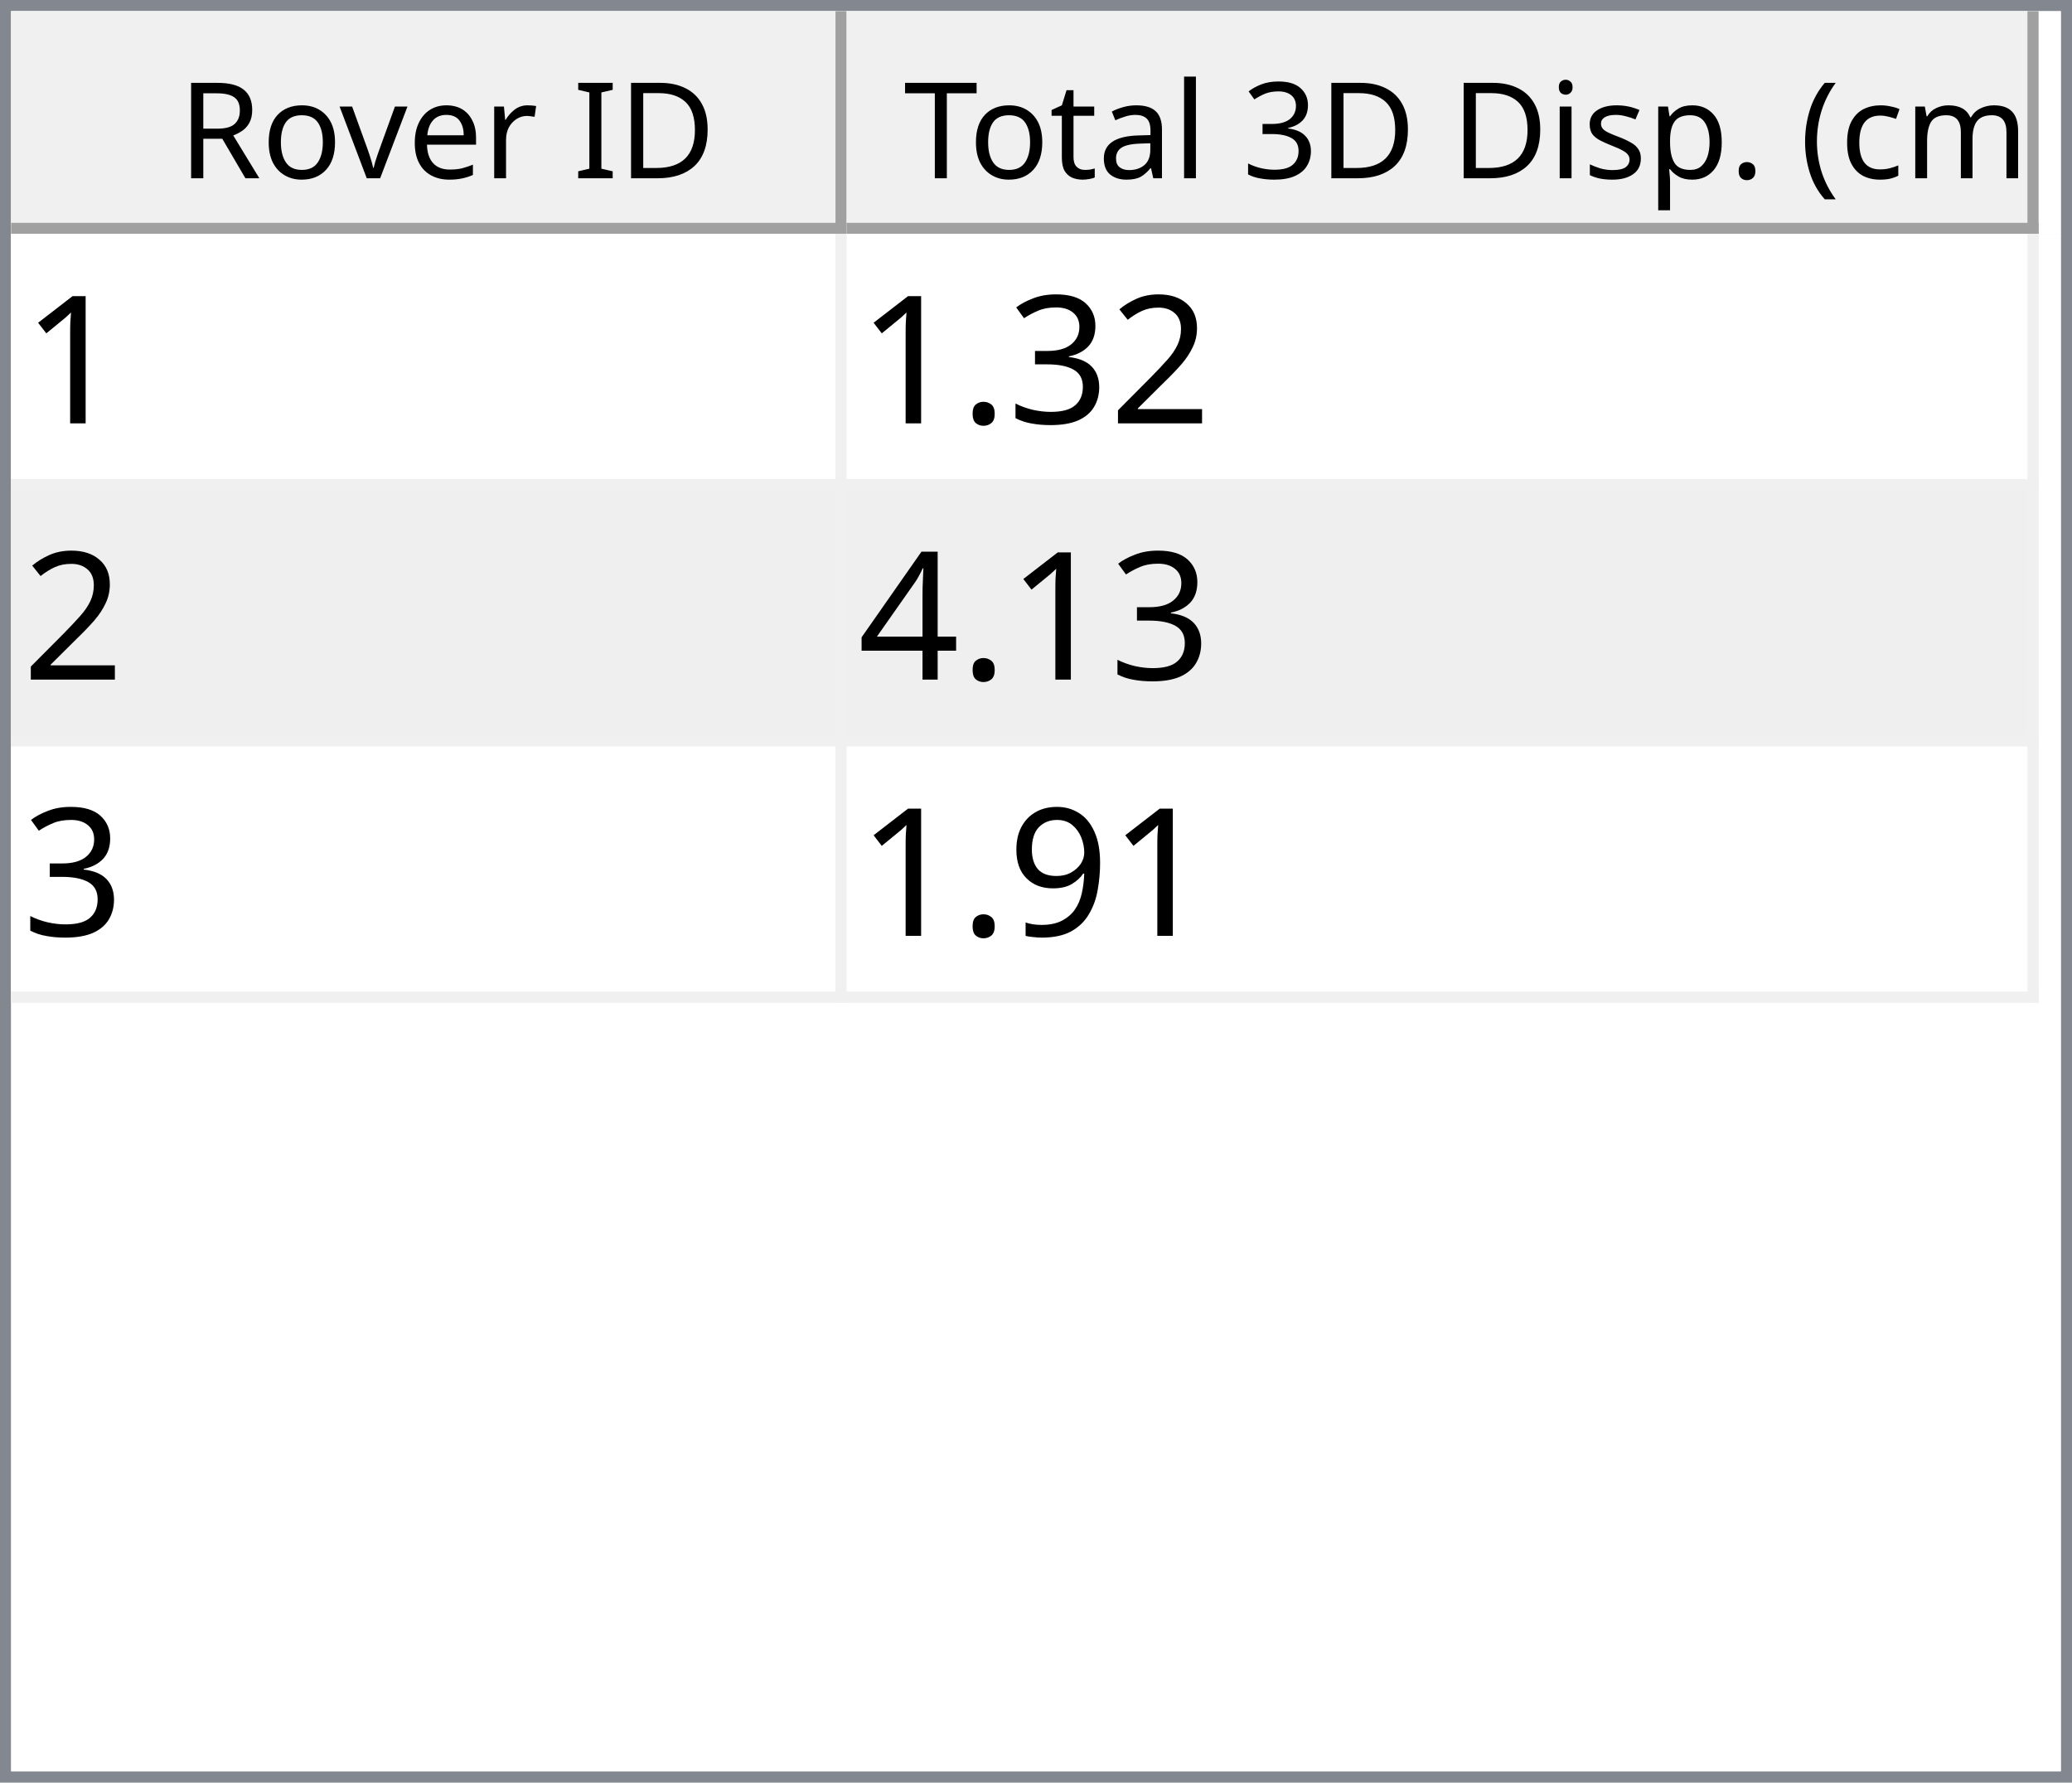
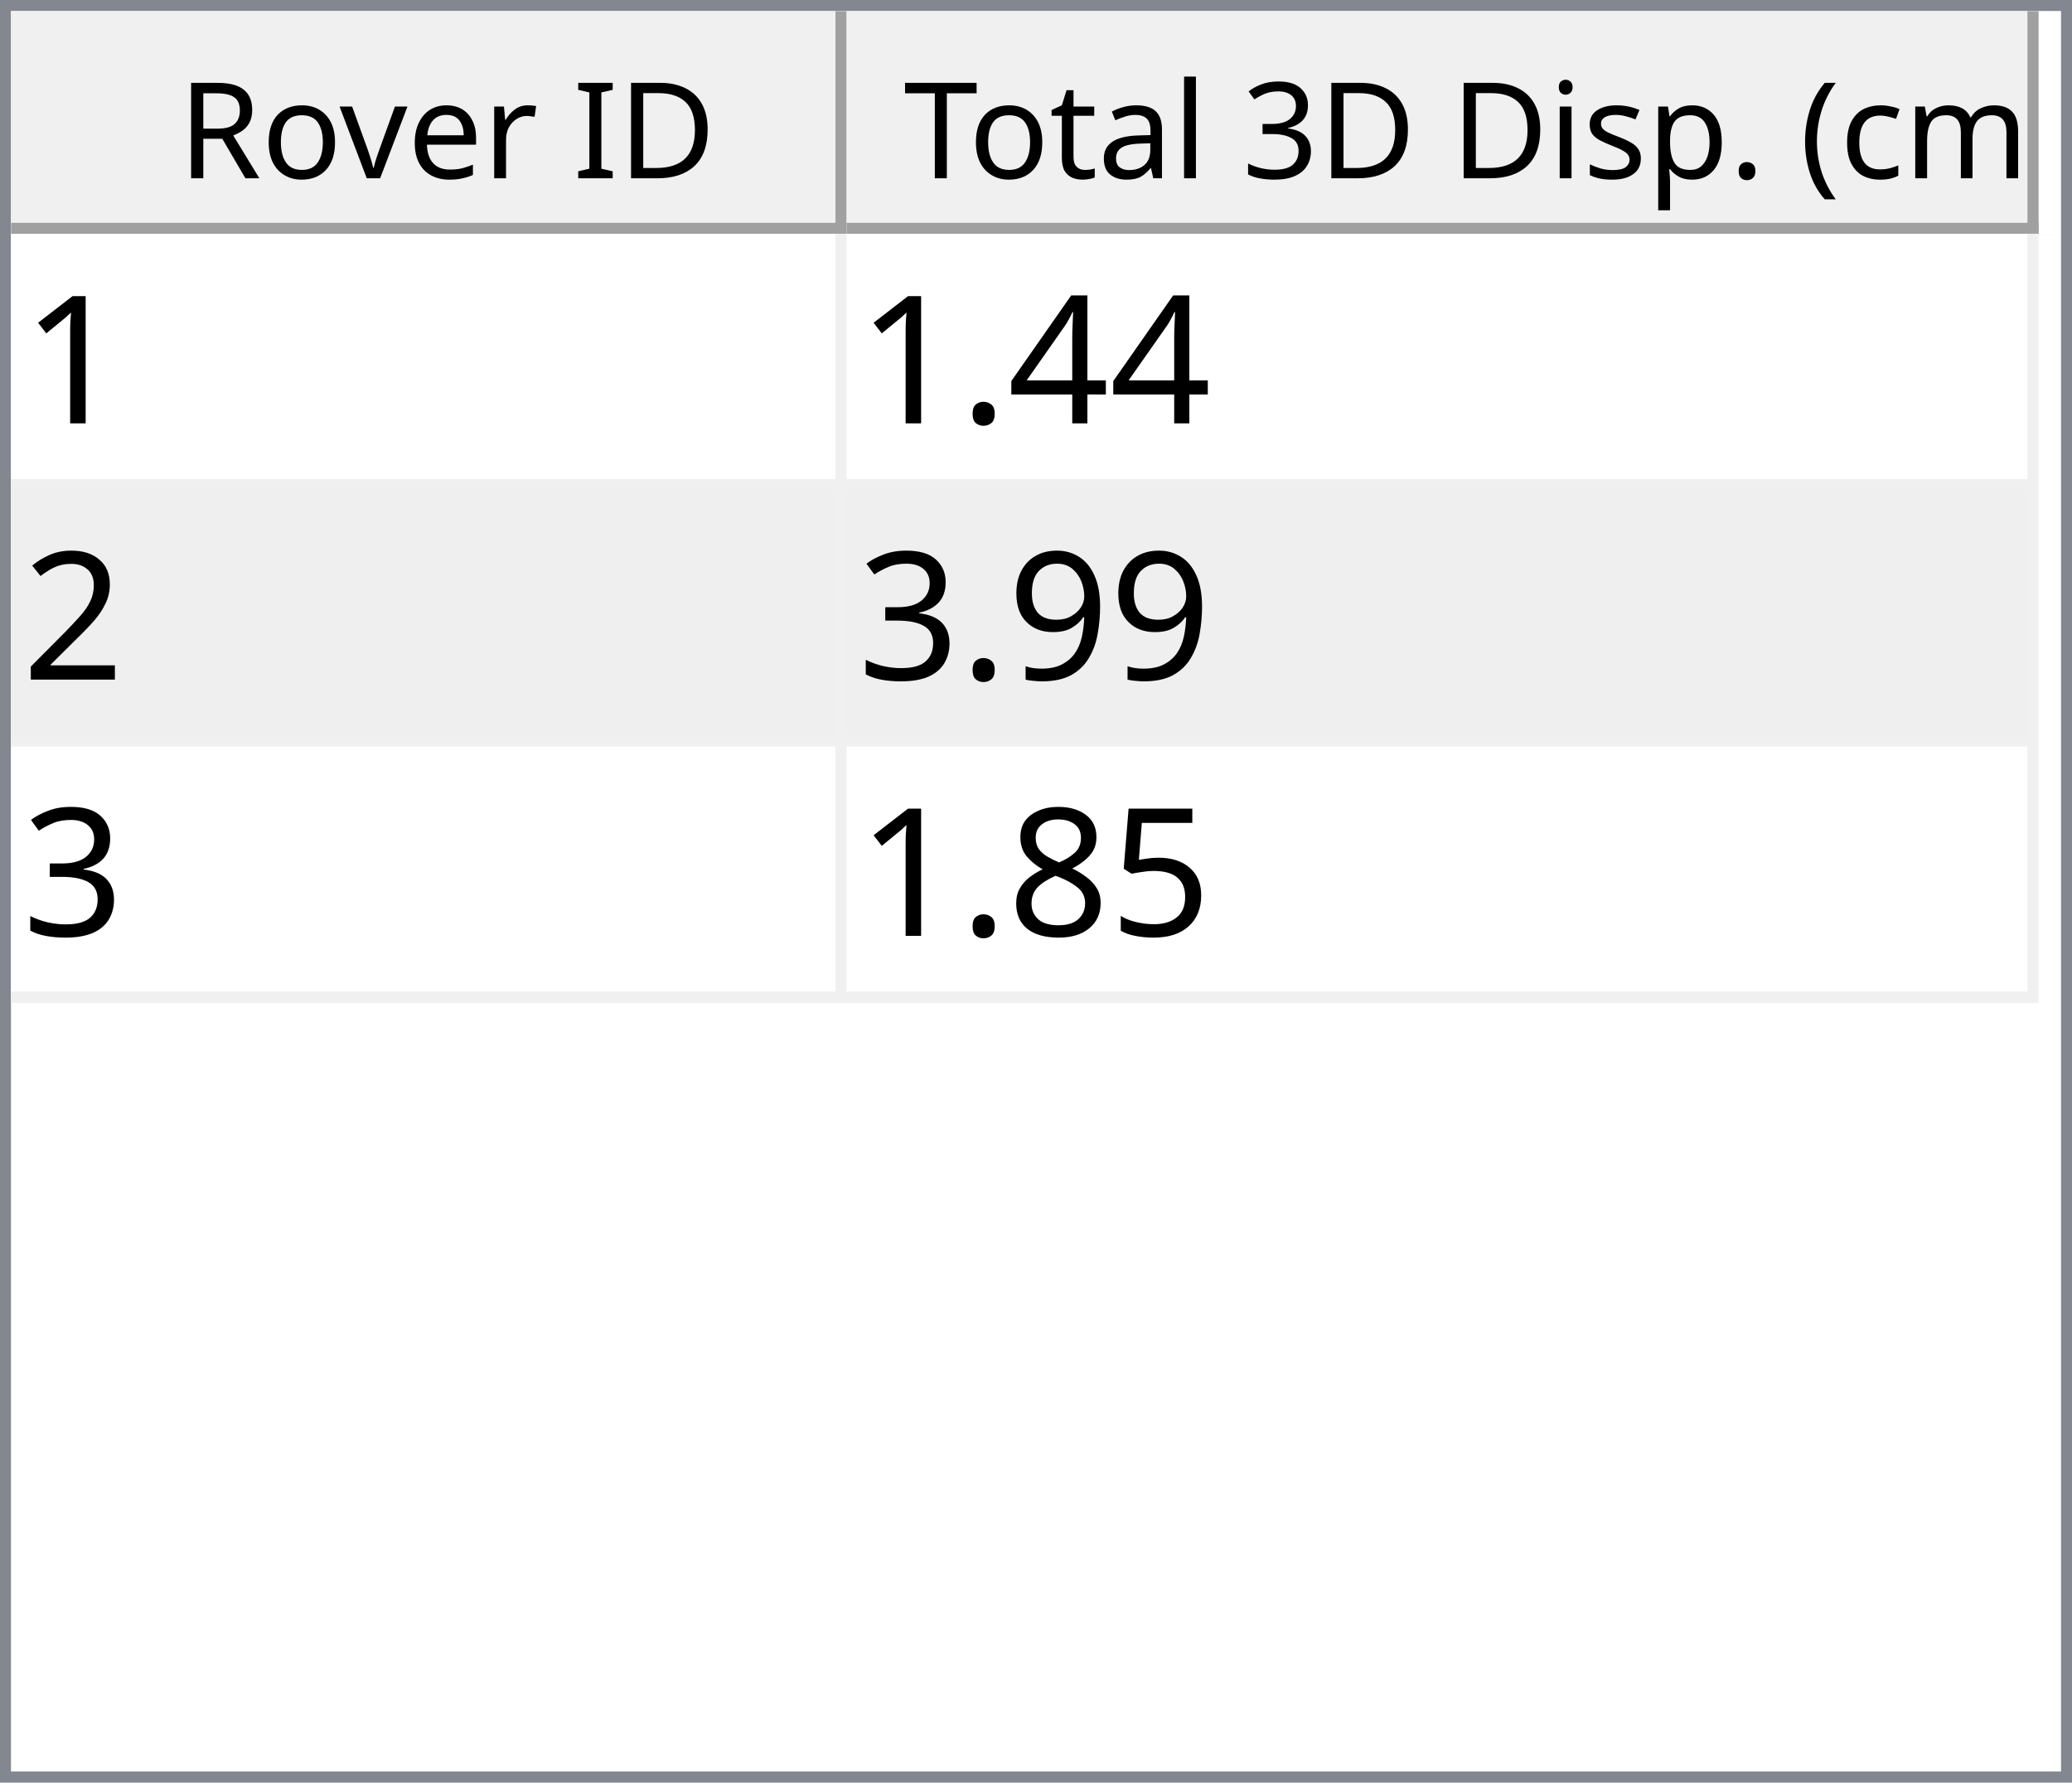
<svg xmlns="http://www.w3.org/2000/svg" style="fill-opacity:1; color-rendering:auto; color-interpolation:auto; text-rendering:auto; stroke:black; stroke-linecap:square; stroke-miterlimit:10; shape-rendering:auto; stroke-opacity:1; fill:black; stroke-dasharray:none; font-weight:normal; stroke-width:1; font-family:'Dialog'; font-style:normal; stroke-linejoin:miter; font-size:12px; stroke-dashoffset:0; image-rendering:auto;" width="186" height="160">
  <defs id="genericDefs" />
  <g>
    <defs id="defs1">
      <clipPath clipPathUnits="userSpaceOnUse" id="clipPath1">
        <path d="M0 0 L186 0 L186 160 L0 160 L0 0 Z" />
      </clipPath>
      <clipPath clipPathUnits="userSpaceOnUse" id="clipPath2">
        <path d="M0 0 L0 160 L186 160 L186 0 Z" />
      </clipPath>
      <clipPath clipPathUnits="userSpaceOnUse" id="clipPath3">
        <path d="M0 0 L0 20 L184 20 L184 0 Z" />
      </clipPath>
      <clipPath clipPathUnits="userSpaceOnUse" id="clipPath4">
        <path d="M0 0 L0 20 L75 20 L75 0 Z" />
      </clipPath>
      <clipPath clipPathUnits="userSpaceOnUse" id="clipPath5">
        <path d="M1 1 L1 19 L74 19 L74 1 Z" />
      </clipPath>
      <clipPath clipPathUnits="userSpaceOnUse" id="clipPath6">
        <path d="M0 0 L0 18 L73 18 L73 0 Z" />
      </clipPath>
      <clipPath clipPathUnits="userSpaceOnUse" id="clipPath7">
        <path d="M-0.5 -0.5 L-0.5 19.5 L74.5 19.5 L74.5 -0.5 Z" />
      </clipPath>
      <clipPath clipPathUnits="userSpaceOnUse" id="clipPath8">
        <path d="M0 0 L0 20 L107 20 L107 0 Z" />
      </clipPath>
      <clipPath clipPathUnits="userSpaceOnUse" id="clipPath9">
        <path d="M1 1 L1 19 L106 19 L106 1 Z" />
      </clipPath>
      <clipPath clipPathUnits="userSpaceOnUse" id="clipPath10">
        <path d="M0 0 L0 18 L105 18 L105 0 Z" />
      </clipPath>
      <clipPath clipPathUnits="userSpaceOnUse" id="clipPath11">
        <path d="M-0.5 -0.5 L-0.5 19.5 L106.5 19.5 L106.5 -0.5 Z" />
      </clipPath>
      <clipPath clipPathUnits="userSpaceOnUse" id="clipPath12">
        <path d="M0 0 L0 138 L184 138 L184 0 Z" />
      </clipPath>
      <clipPath clipPathUnits="userSpaceOnUse" id="clipPath13">
        <path d="M0 0 L0 69 L182 69 L182 0 Z" />
      </clipPath>
      <clipPath clipPathUnits="userSpaceOnUse" id="clipPath14">
        <path d="M-0.5 -0.5 L-0.5 68.5 L181.5 68.5 L181.5 -0.5 Z" />
      </clipPath>
      <clipPath clipPathUnits="userSpaceOnUse" id="clipPath15">
        <path d="M0 0 L0 22 L74 22 L74 0 Z" />
      </clipPath>
      <clipPath clipPathUnits="userSpaceOnUse" id="clipPath16">
        <path d="M0 0 L0 22 L106 22 L106 0 Z" />
      </clipPath>
      <font horiz-adv-x="64.551" id="font1">
        <font-face ascent="107.91" descent="25.098" units-per-em="100" style="font-style:normal; font-family:Segoe UI; font-weight:normal;" />
        <missing-glyph horiz-adv-x="64.551" d="M8.109 0 L8.109 68.266 L56.453 68.266 L56.453 0 L8.109 0 ZM15.328 7.234 L49.219 7.234 L49.219 61.031 L15.328 61.031 L15.328 7.234 Z" />
        <glyph unicode="D" horiz-adv-x="70.117" d="M9.188 0 L9.188 70.016 L28.516 70.016 Q65.531 70.016 65.531 35.891 Q65.531 19.672 55.25 9.836 Q44.969 0 27.734 0 L9.188 0 ZM17.391 62.594 L17.391 7.422 L27.828 7.422 Q41.609 7.422 49.273 14.797 Q56.938 22.172 56.938 35.688 Q56.938 62.594 28.328 62.594 L17.391 62.594 Z" />
        <glyph unicode="I" horiz-adv-x="26.611" d="M17.391 0 L9.188 0 L9.188 70.016 L17.391 70.016 L17.391 0 Z" />
        <glyph unicode=" " horiz-adv-x="27.393" d="" />
        <glyph unicode="r" horiz-adv-x="34.766" d="M34.188 41.891 Q32.078 43.5 28.125 43.5 Q23 43.5 19.555 38.672 Q16.109 33.844 16.109 25.484 L16.109 0 L8.109 0 L8.109 50 L16.109 50 L16.109 39.703 L16.312 39.703 Q18.016 44.969 21.531 47.922 Q25.047 50.875 29.391 50.875 Q32.516 50.875 34.188 50.203 L34.188 41.891 Z" />
        <glyph unicode="e" horiz-adv-x="52.295" d="M48.297 23 L12.984 23 Q13.188 14.656 17.484 10.109 Q21.781 5.562 29.297 5.562 Q37.75 5.562 44.828 11.141 L44.828 3.609 Q38.234 -1.172 27.391 -1.172 Q16.797 -1.172 10.742 5.641 Q4.688 12.453 4.688 24.812 Q4.688 36.469 11.305 43.82 Q17.922 51.172 27.734 51.172 Q37.547 51.172 42.922 44.828 Q48.297 38.484 48.297 27.203 L48.297 23 ZM40.094 29.781 Q40.047 36.719 36.75 40.578 Q33.453 44.438 27.594 44.438 Q21.922 44.438 17.969 40.383 Q14.016 36.328 13.094 29.781 L40.094 29.781 Z" />
        <glyph unicode="v" horiz-adv-x="47.9" d="M47.406 50 L27.484 0 L19.625 0 L0.688 50 L9.469 50 L22.172 13.672 Q23.578 9.672 23.922 6.688 L24.125 6.688 Q24.609 10.453 25.688 13.484 L38.969 50 L47.406 50 Z" />
        <glyph unicode="o" horiz-adv-x="58.594" d="M29 -1.172 Q17.922 -1.172 11.305 5.836 Q4.688 12.844 4.688 24.422 Q4.688 37.016 11.57 44.094 Q18.453 51.172 30.172 51.172 Q41.359 51.172 47.633 44.289 Q53.906 37.406 53.906 25.203 Q53.906 13.234 47.141 6.031 Q40.375 -1.172 29 -1.172 ZM29.594 44.438 Q21.875 44.438 17.383 39.188 Q12.891 33.938 12.891 24.703 Q12.891 15.828 17.43 10.695 Q21.969 5.562 29.594 5.562 Q37.359 5.562 41.531 10.594 Q45.703 15.625 45.703 24.906 Q45.703 34.281 41.531 39.359 Q37.359 44.438 29.594 44.438 Z" />
        <glyph unicode="R" horiz-adv-x="59.814" d="M59.375 0 L49.609 0 L37.891 19.625 Q36.281 22.359 34.766 24.289 Q33.25 26.219 31.664 27.438 Q30.078 28.656 28.25 29.219 Q26.422 29.781 24.125 29.781 L17.391 29.781 L17.391 0 L9.188 0 L9.188 70.016 L30.078 70.016 Q34.672 70.016 38.555 68.867 Q42.438 67.719 45.289 65.375 Q48.141 63.031 49.758 59.547 Q51.375 56.062 51.375 51.375 Q51.375 47.703 50.273 44.656 Q49.172 41.609 47.148 39.211 Q45.125 36.812 42.266 35.133 Q39.406 33.453 35.844 32.516 L35.844 32.328 Q37.594 31.547 38.891 30.547 Q40.188 29.547 41.359 28.18 Q42.531 26.812 43.68 25.078 Q44.828 23.344 46.234 21.047 L59.375 0 ZM17.391 62.594 L17.391 37.203 L28.516 37.203 Q31.594 37.203 34.203 38.133 Q36.812 39.062 38.719 40.797 Q40.625 42.531 41.703 45.047 Q42.781 47.562 42.781 50.688 Q42.781 56.297 39.141 59.445 Q35.5 62.594 28.609 62.594 L17.391 62.594 Z" />
        <glyph unicode=")" horiz-adv-x="30.176" d="M8.297 -15.922 L1.172 -15.922 Q16.406 2.344 16.406 26.812 Q16.406 51.469 1.078 70.016 L8.297 70.016 Q23.531 52.156 23.531 26.703 Q23.531 1.375 8.297 -15.922 Z" />
        <glyph unicode="m" horiz-adv-x="86.133" d="M79.109 0 L71.094 0 L71.094 28.719 Q71.094 37.016 68.531 40.727 Q65.969 44.438 59.906 44.438 Q54.781 44.438 51.195 39.75 Q47.609 35.062 47.609 28.516 L47.609 0 L39.594 0 L39.594 29.688 Q39.594 44.438 28.219 44.438 Q22.953 44.438 19.531 40.016 Q16.109 35.594 16.109 28.516 L16.109 0 L8.109 0 L8.109 50 L16.109 50 L16.109 42.094 L16.312 42.094 Q21.625 51.172 31.844 51.172 Q36.969 51.172 40.773 48.312 Q44.578 45.453 46 40.828 Q51.562 51.172 62.594 51.172 Q79.109 51.172 79.109 30.812 L79.109 0 Z" />
        <glyph unicode="c" horiz-adv-x="46.191" d="M42.188 2.297 Q36.422 -1.172 28.516 -1.172 Q17.828 -1.172 11.258 5.789 Q4.688 12.75 4.688 23.828 Q4.688 36.188 11.766 43.68 Q18.844 51.172 30.672 51.172 Q37.25 51.172 42.281 48.734 L42.281 40.531 Q36.719 44.438 30.375 44.438 Q22.703 44.438 17.797 38.945 Q12.891 33.453 12.891 24.516 Q12.891 15.719 17.508 10.641 Q22.125 5.562 29.891 5.562 Q36.422 5.562 42.188 9.906 L42.188 2.297 Z" />
        <glyph unicode="(" horiz-adv-x="30.176" d="M29.109 -15.922 L21.969 -15.922 Q6.844 1.375 6.844 26.703 Q6.844 52.156 21.969 70.016 L29.203 70.016 Q13.875 51.469 13.875 26.812 Q13.875 2.344 29.109 -15.922 Z" />
        <glyph unicode="." horiz-adv-x="21.68" d="M10.891 -1.078 Q8.641 -1.078 7.055 0.539 Q5.469 2.156 5.469 4.391 Q5.469 6.641 7.055 8.273 Q8.641 9.906 10.891 9.906 Q13.188 9.906 14.797 8.273 Q16.406 6.641 16.406 4.391 Q16.406 2.156 14.797 0.539 Q13.188 -1.078 10.891 -1.078 Z" />
        <glyph unicode="p" horiz-adv-x="58.789" d="M16.312 7.234 L16.109 7.234 L16.109 -23 L8.109 -23 L8.109 50 L16.109 50 L16.109 41.219 L16.312 41.219 Q22.219 51.172 33.594 51.172 Q43.266 51.172 48.688 44.461 Q54.109 37.75 54.109 26.469 Q54.109 13.922 48 6.375 Q41.891 -1.172 31.297 -1.172 Q21.578 -1.172 16.312 7.234 ZM16.109 27.391 L16.109 20.406 Q16.109 14.203 20.141 9.883 Q24.172 5.562 30.375 5.562 Q37.641 5.562 41.773 11.133 Q45.906 16.703 45.906 26.609 Q45.906 34.969 42.047 39.703 Q38.188 44.438 31.594 44.438 Q24.609 44.438 20.359 39.578 Q16.109 34.719 16.109 27.391 Z" />
        <glyph unicode="s" horiz-adv-x="42.432" d="M5.078 1.812 L5.078 10.406 Q11.625 5.562 19.484 5.562 Q30.031 5.562 30.031 12.594 Q30.031 14.594 29.125 15.992 Q28.219 17.391 26.68 18.461 Q25.141 19.531 23.07 20.383 Q21 21.234 18.609 22.172 Q15.281 23.484 12.766 24.828 Q10.25 26.172 8.57 27.859 Q6.891 29.547 6.031 31.695 Q5.172 33.844 5.172 36.719 Q5.172 40.234 6.789 42.945 Q8.406 45.656 11.086 47.484 Q13.766 49.312 17.211 50.242 Q20.656 51.172 24.312 51.172 Q30.812 51.172 35.938 48.922 L35.938 40.828 Q30.422 44.438 23.25 44.438 Q21 44.438 19.195 43.922 Q17.391 43.406 16.094 42.477 Q14.797 41.547 14.086 40.258 Q13.375 38.969 13.375 37.406 Q13.375 35.453 14.086 34.133 Q14.797 32.812 16.164 31.789 Q17.531 30.766 19.484 29.938 Q21.438 29.109 23.922 28.125 Q27.25 26.859 29.883 25.516 Q32.516 24.172 34.375 22.484 Q36.234 20.797 37.234 18.602 Q38.234 16.406 38.234 13.375 Q38.234 9.672 36.602 6.938 Q34.969 4.203 32.234 2.398 Q29.5 0.594 25.93 -0.289 Q22.359 -1.172 18.453 -1.172 Q10.75 -1.172 5.078 1.812 Z" />
        <glyph unicode="i" horiz-adv-x="24.219" d="M12.203 62.703 Q10.062 62.703 8.547 64.164 Q7.031 65.625 7.031 67.875 Q7.031 70.125 8.547 71.609 Q10.062 73.094 12.203 73.094 Q14.406 73.094 15.945 71.609 Q17.484 70.125 17.484 67.875 Q17.484 65.719 15.945 64.211 Q14.406 62.703 12.203 62.703 ZM16.109 0 L8.109 0 L8.109 50 L16.109 50 L16.109 0 Z" />
        <glyph unicode="3" horiz-adv-x="53.906" d="M46.531 19.828 Q46.531 15.094 44.75 11.211 Q42.969 7.328 39.719 4.57 Q36.469 1.812 31.93 0.297 Q27.391 -1.219 21.922 -1.219 Q11.922 -1.219 6 2.594 L6 11.188 Q13.094 5.609 22.219 5.609 Q25.875 5.609 28.828 6.539 Q31.781 7.469 33.906 9.227 Q36.031 10.984 37.18 13.477 Q38.328 15.969 38.328 19.094 Q38.328 32.812 18.797 32.812 L12.984 32.812 L12.984 39.594 L18.5 39.594 Q35.797 39.594 35.797 52.484 Q35.797 64.406 22.609 64.406 Q15.188 64.406 8.688 59.422 L8.688 67.188 Q15.375 71.188 24.609 71.188 Q29 71.188 32.57 69.969 Q36.141 68.75 38.68 66.555 Q41.219 64.359 42.609 61.281 Q44 58.203 44 54.5 Q44 40.672 30.031 36.719 L30.031 36.531 Q33.594 36.141 36.625 34.797 Q39.656 33.453 41.852 31.305 Q44.047 29.156 45.289 26.25 Q46.531 23.344 46.531 19.828 Z" />
        <glyph unicode="l" horiz-adv-x="24.219" d="M16.109 0 L8.109 0 L8.109 74.031 L16.109 74.031 L16.109 0 Z" />
        <glyph unicode="a" horiz-adv-x="50.879" d="M43.891 0 L35.891 0 L35.891 7.812 L35.688 7.812 Q30.469 -1.172 20.312 -1.172 Q12.844 -1.172 8.617 2.781 Q4.391 6.734 4.391 13.281 Q4.391 27.297 20.906 29.594 L35.891 31.688 Q35.891 44.438 25.594 44.438 Q16.547 44.438 9.281 38.281 L9.281 46.484 Q16.656 51.172 26.266 51.172 Q43.891 51.172 43.891 32.516 L43.891 0 ZM35.891 25.297 L23.828 23.641 Q18.266 22.859 15.43 20.875 Q12.594 18.891 12.594 13.875 Q12.594 10.203 15.211 7.883 Q17.828 5.562 22.172 5.562 Q28.125 5.562 32.008 9.742 Q35.891 13.922 35.891 20.312 L35.891 25.297 Z" />
        <glyph unicode="t" horiz-adv-x="33.887" d="M31.297 0.484 Q28.469 -1.078 23.828 -1.078 Q10.688 -1.078 10.688 13.578 L10.688 43.172 L2.094 43.172 L2.094 50 L10.688 50 L10.688 62.203 L18.703 64.797 L18.703 50 L31.297 50 L31.297 43.172 L18.703 43.172 L18.703 14.984 Q18.703 9.969 20.414 7.82 Q22.125 5.672 26.078 5.672 Q29.109 5.672 31.297 7.328 L31.297 0.484 Z" />
        <glyph unicode="T" horiz-adv-x="52.393" d="M50.594 62.594 L30.375 62.594 L30.375 0 L22.172 0 L22.172 62.594 L2 62.594 L2 70.016 L50.594 70.016 L50.594 62.594 Z" />
      </font>
      <font horiz-adv-x="75.0" id="font2">
        <font-face ascent="100.537" descent="21.973" units-per-em="100" style="font-style:normal; font-family:sans-serif; font-weight:normal;" />
        <missing-glyph horiz-adv-x="75.0" d="M12.5 0 L12.5 62.5 L62.5 62.5 L62.5 0 L12.5 0 ZM14.062 1.562 L60.938 1.562 L60.938 60.938 L14.062 60.938 L14.062 1.562 Z" />
        <glyph unicode="1" horiz-adv-x="55.615" d="M37.25 0 L28.469 0 L28.469 56 Q25.297 52.984 20.141 49.953 Q14.984 46.922 10.891 45.406 L10.891 53.906 Q18.266 57.375 23.781 62.305 Q29.297 67.234 31.594 71.875 L37.25 71.875 L37.25 0 Z" />
+         <glyph unicode="4" horiz-adv-x="55.615" d="M32.328 0 L32.328 17.141 L1.266 17.141 L1.266 25.203 L33.938 71.578 L41.109 71.578 L41.109 25.203 L50.781 25.203 L50.781 17.141 L41.109 17.141 L41.109 0 L32.328 0 ZM32.328 25.203 L32.328 57.469 L9.906 25.203 L32.328 25.203 Z" />
+         <glyph unicode="." horiz-adv-x="27.783" d="M9.078 0 L9.078 10.016 L19.094 10.016 L19.094 0 L9.078 0 Z" />
        <glyph unicode="2" horiz-adv-x="55.615" d="M50.344 8.453 L50.344 0 L3.031 0 Q2.938 3.172 4.047 6.109 Q5.859 10.938 9.836 15.625 Q13.812 20.312 21.344 26.469 Q33.016 36.031 37.117 41.625 Q41.219 47.219 41.219 52.203 Q41.219 57.422 37.477 61.008 Q33.734 64.594 27.734 64.594 Q21.391 64.594 17.578 60.789 Q13.766 56.984 13.719 50.25 L4.688 51.172 Q5.609 61.281 11.664 66.578 Q17.719 71.875 27.938 71.875 Q38.234 71.875 44.242 66.164 Q50.25 60.453 50.25 52 Q50.25 47.703 48.492 43.555 Q46.734 39.406 42.656 34.812 Q38.578 30.219 29.109 22.219 Q21.188 15.578 18.945 13.211 Q16.703 10.844 15.234 8.453 L50.344 8.453 Z" />
+         <glyph unicode="9" horiz-adv-x="55.615" d="M5.469 16.547 L13.922 17.328 Q14.984 11.375 18.016 8.688 Q21.047 6 25.781 6 Q29.828 6 32.883 7.859 Q35.938 9.719 37.891 12.82 Q39.844 15.922 41.164 21.195 Q42.484 26.469 42.484 31.938 Q42.484 32.516 42.438 33.688 Q39.797 29.5 35.234 26.883 Q30.672 24.266 25.344 24.266 Q16.453 24.266 10.305 30.711 Q4.156 37.156 4.156 47.703 Q4.156 58.594 10.578 65.234 Q17 71.875 26.656 71.875 Q33.641 71.875 39.43 68.117 Q45.219 64.359 48.219 57.398 Q51.219 50.438 51.219 37.25 Q51.219 23.531 48.242 15.406 Q45.266 7.281 39.383 3.031 Q33.5 -1.219 25.594 -1.219 Q17.188 -1.219 11.867 3.445 Q6.547 8.109 5.469 16.547 ZM41.453 48.141 Q41.453 55.719 37.43 60.156 Q33.406 64.594 27.734 64.594 Q21.875 64.594 17.531 59.812 Q13.188 55.031 13.188 47.406 Q13.188 40.578 17.312 36.305 Q21.438 32.031 27.484 32.031 Q33.594 32.031 37.523 36.305 Q41.453 40.578 41.453 48.141 Z" />
        <glyph unicode="3" horiz-adv-x="55.615" d="M4.203 18.891 L12.984 20.062 Q14.5 12.594 18.141 9.297 Q21.781 6 27 6 Q33.203 6 37.477 10.297 Q41.75 14.594 41.75 20.953 Q41.75 27 37.797 30.93 Q33.844 34.859 27.734 34.859 Q25.25 34.859 21.531 33.891 L22.516 41.609 Q23.391 41.5 23.922 41.5 Q29.547 41.5 34.039 44.43 Q38.531 47.359 38.531 53.469 Q38.531 58.297 35.258 61.477 Q31.984 64.656 26.812 64.656 Q21.688 64.656 18.266 61.43 Q14.844 58.203 13.875 51.766 L5.078 53.328 Q6.688 62.156 12.398 67.016 Q18.109 71.875 26.609 71.875 Q32.469 71.875 37.398 69.359 Q42.328 66.844 44.945 62.5 Q47.562 58.156 47.562 53.266 Q47.562 48.641 45.07 44.828 Q42.578 41.016 37.703 38.766 Q44.047 37.312 47.562 32.695 Q51.078 28.078 51.078 21.141 Q51.078 11.766 44.242 5.25 Q37.406 -1.266 26.953 -1.266 Q17.531 -1.266 11.305 4.352 Q5.078 9.969 4.203 18.891 Z" />
-         <glyph unicode="." horiz-adv-x="27.783" d="M9.078 0 L9.078 10.016 L19.094 10.016 L19.094 0 L9.078 0 Z" />
-         <glyph unicode="4" horiz-adv-x="55.615" d="M32.328 0 L32.328 17.141 L1.266 17.141 L1.266 25.203 L33.938 71.578 L41.109 71.578 L41.109 25.203 L50.781 25.203 L50.781 17.141 L41.109 17.141 L41.109 0 L32.328 0 ZM32.328 25.203 L32.328 57.469 L9.906 25.203 L32.328 25.203 Z" />
-         <glyph unicode="9" horiz-adv-x="55.615" d="M5.469 16.547 L13.922 17.328 Q14.984 11.375 18.016 8.688 Q21.047 6 25.781 6 Q29.828 6 32.883 7.859 Q35.938 9.719 37.891 12.82 Q39.844 15.922 41.164 21.195 Q42.484 26.469 42.484 31.938 Q42.484 32.516 42.438 33.688 Q39.797 29.5 35.234 26.883 Q30.672 24.266 25.344 24.266 Q16.453 24.266 10.305 30.711 Q4.156 37.156 4.156 47.703 Q4.156 58.594 10.578 65.234 Q17 71.875 26.656 71.875 Q33.641 71.875 39.43 68.117 Q45.219 64.359 48.219 57.398 Q51.219 50.438 51.219 37.25 Q51.219 23.531 48.242 15.406 Q45.266 7.281 39.383 3.031 Q33.5 -1.219 25.594 -1.219 Q17.188 -1.219 11.867 3.445 Q6.547 8.109 5.469 16.547 ZM41.453 48.141 Q41.453 55.719 37.43 60.156 Q33.406 64.594 27.734 64.594 Q21.875 64.594 17.531 59.812 Q13.188 55.031 13.188 47.406 Q13.188 40.578 17.312 36.305 Q21.438 32.031 27.484 32.031 Q33.594 32.031 37.523 36.305 Q41.453 40.578 41.453 48.141 Z" />
+         <glyph unicode="5" horiz-adv-x="55.615" d="M4.156 18.75 L13.375 19.531 Q14.406 12.797 18.141 9.398 Q21.875 6 27.156 6 Q33.5 6 37.891 10.789 Q42.281 15.578 42.281 23.484 Q42.281 31 38.062 35.352 Q33.844 39.703 27 39.703 Q22.75 39.703 19.336 37.773 Q15.922 35.844 13.969 32.766 L5.719 33.844 L12.641 70.609 L48.25 70.609 L48.25 62.203 L19.672 62.203 L15.828 42.969 Q22.266 47.469 29.344 47.469 Q38.719 47.469 45.164 40.969 Q51.609 34.469 51.609 24.266 Q51.609 14.547 45.953 7.469 Q39.062 -1.219 27.156 -1.219 Q17.391 -1.219 11.211 4.25 Q5.031 9.719 4.156 18.75 Z" />
+         <glyph unicode="8" horiz-adv-x="55.615" d="M17.672 38.812 Q12.203 40.828 9.57 44.539 Q6.938 48.25 6.938 53.422 Q6.938 61.234 12.555 66.555 Q18.172 71.875 27.484 71.875 Q36.859 71.875 42.578 66.43 Q48.297 60.984 48.297 53.172 Q48.297 48.188 45.68 44.508 Q43.062 40.828 37.75 38.812 Q44.344 36.672 47.781 31.883 Q51.219 27.094 51.219 20.453 Q51.219 11.281 44.727 5.031 Q38.234 -1.219 27.641 -1.219 Q17.047 -1.219 10.547 5.055 Q4.047 11.328 4.047 20.703 Q4.047 27.688 7.594 32.398 Q11.141 37.109 17.672 38.812 ZM15.922 53.719 Q15.922 48.641 19.195 45.414 Q22.469 42.188 27.688 42.188 Q32.766 42.188 36.016 45.383 Q39.266 48.578 39.266 53.219 Q39.266 58.062 35.914 61.359 Q32.562 64.656 27.594 64.656 Q22.562 64.656 19.242 61.43 Q15.922 58.203 15.922 53.719 ZM13.094 20.656 Q13.094 16.891 14.875 13.375 Q16.656 9.859 20.172 7.93 Q23.688 6 27.734 6 Q34.031 6 38.133 10.055 Q42.234 14.109 42.234 20.359 Q42.234 26.703 38.016 30.859 Q33.797 35.016 27.438 35.016 Q21.234 35.016 17.164 30.914 Q13.094 26.812 13.094 20.656 Z" />
      </font>
    </defs>
    <g style="fill:white; stroke:white;">
      <rect x="0" y="0" width="186" style="clip-path:url(#clipPath1); stroke:none;" height="160" />
    </g>
    <g style="fill:white; text-rendering:optimizeSpeed; color-rendering:optimizeSpeed; image-rendering:optimizeSpeed; shape-rendering:crispEdges; stroke:white; color-interpolation:sRGB;">
      <rect x="0" width="186" height="160" y="0" style="stroke:none;" />
      <path style="stroke:none;" d="M0 160 L186 160 L186 0 L0 0 Z" />
    </g>
    <g style="fill:rgb(240,240,240); font-family:'Segoe UI'; stroke:rgb(240,240,240);">
      <rect x="0" y="0" width="186" style="clip-path:url(#clipPath2); stroke:none;" height="160" />
    </g>
    <g style="fill:rgb(130,135,144); font-family:'Segoe UI'; stroke:rgb(130,135,144);">
      <path d="M0 0 L186 0 L186 160 L0 160 L0 0 ZM1 1 L185 1 L185 159 L1 159 L1 1 Z" style="fill-rule:evenodd; clip-path:url(#clipPath2); stroke:none;" />
    </g>
    <g style="fill:white; font-family:'Segoe UI'; stroke:white;" transform="translate(1,1)">
      <rect x="0" y="0" width="184" style="clip-path:url(#clipPath3); stroke:none;" height="20" />
    </g>
    <g style="fill:rgb(240,240,240); font-family:'Segoe UI'; stroke:rgb(240,240,240);" transform="translate(1,1)">
      <rect x="0" y="0" width="75" style="clip-path:url(#clipPath4); stroke:none;" height="20" />
    </g>
    <g style="font-family:'Segoe UI';" transform="translate(2,2)">
      <text x="14" xml:space="preserve" y="14" style="clip-path:url(#clipPath6); stroke:none;">Rover ID</text>
    </g>
    <g style="fill:rgb(160,160,160); font-family:'Segoe UI'; stroke:rgb(160,160,160); stroke-linejoin:bevel;" transform="translate(1.5,1.5)">
      <line x1="74" x2="74" y1="0" style="fill:none; clip-path:url(#clipPath7);" y2="19" />
    </g>
    <g style="fill:rgb(160,160,160); font-family:'Segoe UI'; stroke:rgb(160,160,160); stroke-linejoin:bevel;" transform="matrix(1,0,0,1,1,1) translate(0.5,0.5)">
      <line x1="0" x2="74" y1="19" style="fill:none; clip-path:url(#clipPath7);" y2="19" />
    </g>
    <g style="fill:rgb(240,240,240); font-family:'Segoe UI'; stroke:rgb(240,240,240);" transform="translate(76,1)">
      <rect x="0" y="0" width="107" style="clip-path:url(#clipPath8); stroke:none;" height="20" />
    </g>
    <g style="font-family:'Segoe UI';" transform="translate(77,2)">
      <text x="1" xml:space="preserve" y="14" style="clip-path:url(#clipPath10); stroke:none;"> Total 3D Disp. (cm)</text>
    </g>
    <g style="fill:rgb(160,160,160); font-family:'Segoe UI'; stroke:rgb(160,160,160); stroke-linejoin:bevel;" transform="translate(76.5,1.5)">
      <line x1="106" x2="106" y1="0" style="fill:none; clip-path:url(#clipPath11);" y2="19" />
    </g>
    <g style="fill:rgb(160,160,160); font-family:'Segoe UI'; stroke:rgb(160,160,160); stroke-linejoin:bevel;" transform="matrix(1,0,0,1,76,1) translate(0.5,0.5)">
      <line x1="0" x2="106" y1="19" style="fill:none; clip-path:url(#clipPath11);" y2="19" />
    </g>
    <g style="fill:white; font-family:'Segoe UI'; stroke:white;" transform="translate(1,21)">
      <rect x="0" y="0" width="184" style="clip-path:url(#clipPath12); stroke:none;" height="138" />
    </g>
    <g style="fill:rgb(240,240,240); font-size:16px; font-family:sans-serif; stroke:rgb(240,240,240);" transform="translate(1,21)">
      <rect x="0" y="0" width="182" style="clip-path:url(#clipPath13); stroke:none;" height="69" />
      <line transform="translate(0.5,0.5)" x1="0" x2="181" y1="22" style="clip-path:url(#clipPath14); fill:none; stroke-linejoin:bevel;" y2="22" />
    </g>
    <g transform="matrix(1,0,0,1,1,21) translate(0.5,0.5)" style="fill:rgb(240,240,240); font-size:16px; font-family:sans-serif; stroke:rgb(240,240,240); stroke-linejoin:bevel;">
      <line x1="0" x2="181" y1="45" style="fill:none; clip-path:url(#clipPath14);" y2="45" />
    </g>
    <g transform="matrix(1,0,0,1,1,21) translate(0.5,0.5)" style="fill:rgb(240,240,240); font-size:16px; font-family:sans-serif; stroke:rgb(240,240,240); stroke-linejoin:bevel;">
      <line x1="0" x2="181" y1="68" style="fill:none; clip-path:url(#clipPath14);" y2="68" />
    </g>
    <g transform="matrix(1,0,0,1,1,21) translate(0.5,0.5)" style="fill:rgb(240,240,240); font-size:16px; font-family:sans-serif; stroke:rgb(240,240,240); stroke-linejoin:bevel;">
      <line x1="74" x2="74" y1="0" style="fill:none; clip-path:url(#clipPath14);" y2="68" />
    </g>
    <g transform="matrix(1,0,0,1,1,21) translate(0.5,0.5)" style="fill:rgb(240,240,240); font-size:16px; font-family:sans-serif; stroke:rgb(240,240,240); stroke-linejoin:bevel;">
      <line x1="181" x2="181" y1="0" style="fill:none; clip-path:url(#clipPath14);" y2="68" />
    </g>
    <g style="fill:white; font-size:16px; font-family:sans-serif; stroke:white;" transform="matrix(1,0,0,1,1,21)">
      <rect x="0" y="0" width="74" style="clip-path:url(#clipPath15); stroke:none;" height="22" />
      <text x="1" y="17" style="fill:black; clip-path:url(#clipPath15); stroke:none;" xml:space="preserve">1</text>
    </g>
    <g style="fill:white; font-size:16px; font-family:sans-serif; stroke:white;" transform="matrix(1,0,0,1,1,21) translate(75,0)">
      <rect x="0" y="0" width="106" style="clip-path:url(#clipPath16); stroke:none;" height="22" />
-       <text x="1" y="17" style="fill:black; clip-path:url(#clipPath16); stroke:none;" xml:space="preserve">1.32</text>
+       <text x="1" y="17" style="fill:black; clip-path:url(#clipPath16); stroke:none;" xml:space="preserve">1.44</text>
    </g>
    <g style="fill:rgb(239,239,239); font-size:16px; font-family:sans-serif; stroke:rgb(239,239,239);" transform="matrix(1,0,0,1,1,21) translate(0,23)">
      <rect x="0" y="0" width="74" style="clip-path:url(#clipPath15); stroke:none;" height="22" />
      <text x="1" y="17" style="fill:black; clip-path:url(#clipPath15); stroke:none;" xml:space="preserve">2</text>
    </g>
    <g style="fill:rgb(239,239,239); font-size:16px; font-family:sans-serif; stroke:rgb(239,239,239);" transform="matrix(1,0,0,1,1,21) translate(75,23)">
      <rect x="0" y="0" width="106" style="clip-path:url(#clipPath16); stroke:none;" height="22" />
-       <text x="1" y="17" style="fill:black; clip-path:url(#clipPath16); stroke:none;" xml:space="preserve">4.13</text>
+       <text x="1" y="17" style="fill:black; clip-path:url(#clipPath16); stroke:none;" xml:space="preserve">3.99</text>
    </g>
    <g style="fill:white; font-size:16px; font-family:sans-serif; stroke:white;" transform="matrix(1,0,0,1,1,21) translate(0,46)">
      <rect x="0" y="0" width="74" style="clip-path:url(#clipPath15); stroke:none;" height="22" />
      <text x="1" y="17" style="fill:black; clip-path:url(#clipPath15); stroke:none;" xml:space="preserve">3</text>
    </g>
    <g style="fill:white; font-size:16px; font-family:sans-serif; stroke:white;" transform="matrix(1,0,0,1,1,21) translate(75,46)">
      <rect x="0" y="0" width="106" style="clip-path:url(#clipPath16); stroke:none;" height="22" />
-       <text x="1" y="17" style="fill:black; clip-path:url(#clipPath16); stroke:none;" xml:space="preserve">1.91</text>
+       <text x="1" y="17" style="fill:black; clip-path:url(#clipPath16); stroke:none;" xml:space="preserve">1.85</text>
    </g>
  </g>
</svg>
